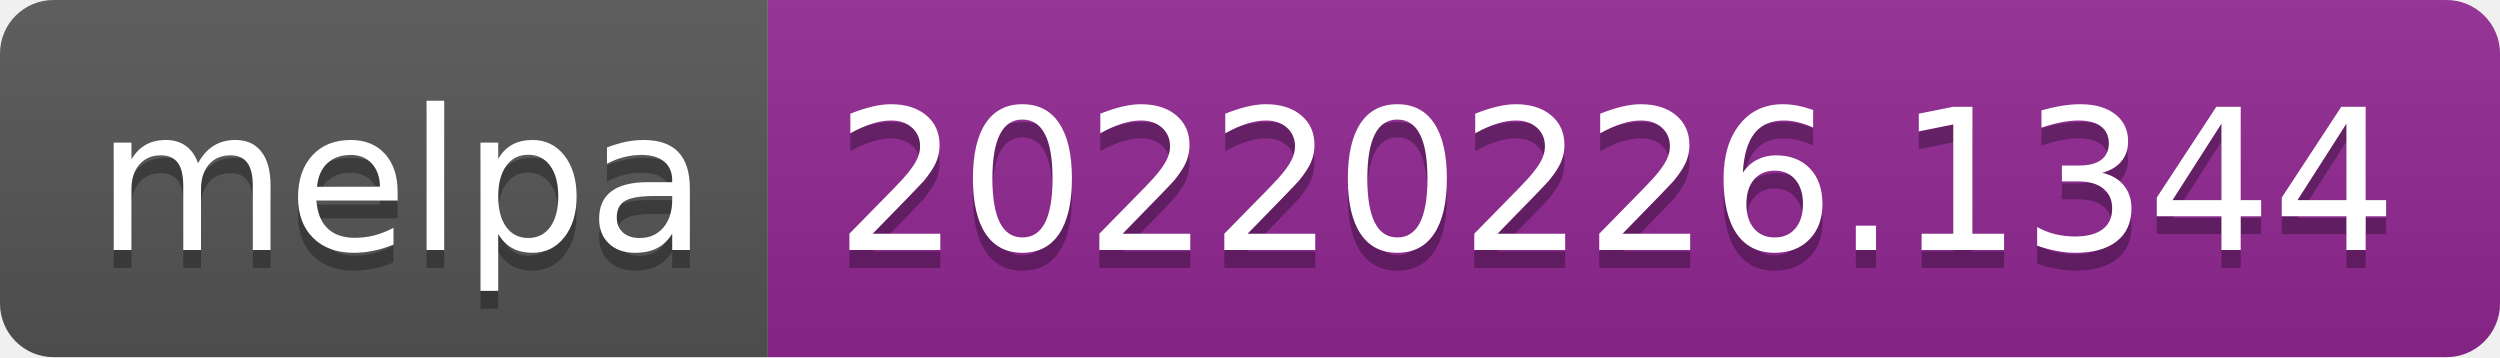
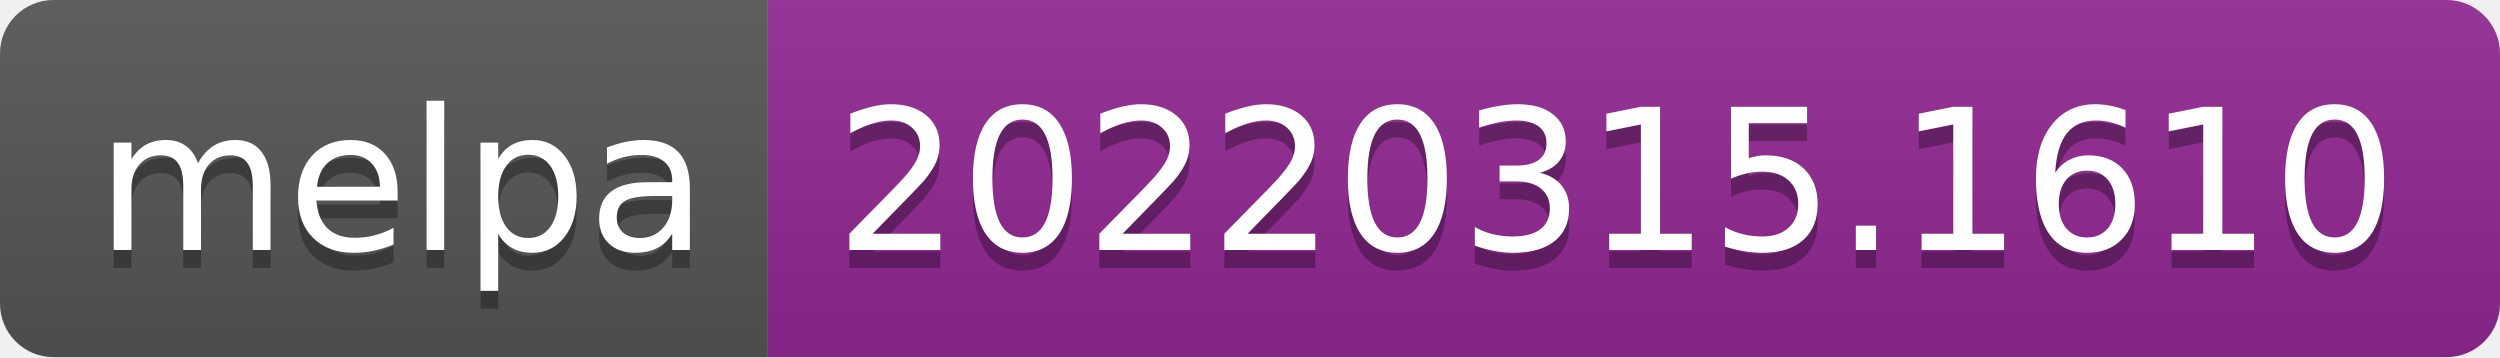
- <svg xmlns="http://www.w3.org/2000/svg" width="140" height="20" role="img" aria-label="melpa: 20220226.1344">
+ <svg xmlns="http://www.w3.org/2000/svg" width="140" height="20" role="img" aria-label="melpa: 20220315.1610">
  <linearGradient id="s" x2="0" y2="100%">
    <stop offset="0" stop-color="#bbb" stop-opacity=".1" />
    <stop offset="1" stop-opacity=".1" />
  </linearGradient>
  <clipPath id="r">
    <rect width="140" height="20" rx="3" fill="#fff" />
  </clipPath>
  <g clip-path="url(#r)">
    <rect width="43" height="20" fill="#555" />
    <rect x="43" width="97" height="20" fill="#922793" />
    <rect width="140" height="20" fill="url(#s)" />
  </g>
  <g fill="#fff" text-anchor="middle" font-family="Verdana,Geneva,DejaVu Sans,sans-serif" text-rendering="geometricPrecision" font-size="110">
    <text aria-hidden="true" x="225" y="150" fill="#010101" fill-opacity=".3" transform="scale(.1)" textLength="330">melpa</text>
    <text x="225" y="140" transform="scale(.1)" fill="#fff" textLength="330">melpa</text>
-     <text aria-hidden="true" x="905" y="150" fill="#010101" fill-opacity=".3" transform="scale(.1)" textLength="870">20220226.1344</text>
-     <text x="905" y="140" transform="scale(.1)" fill="#fff" textLength="870">20220226.1344</text>
+     <text aria-hidden="true" x="905" y="150" fill="#010101" fill-opacity=".3" transform="scale(.1)" textLength="870">20220315.1610</text>
+     <text x="905" y="140" transform="scale(.1)" fill="#fff" textLength="870">20220315.1610</text>
  </g>
</svg>
